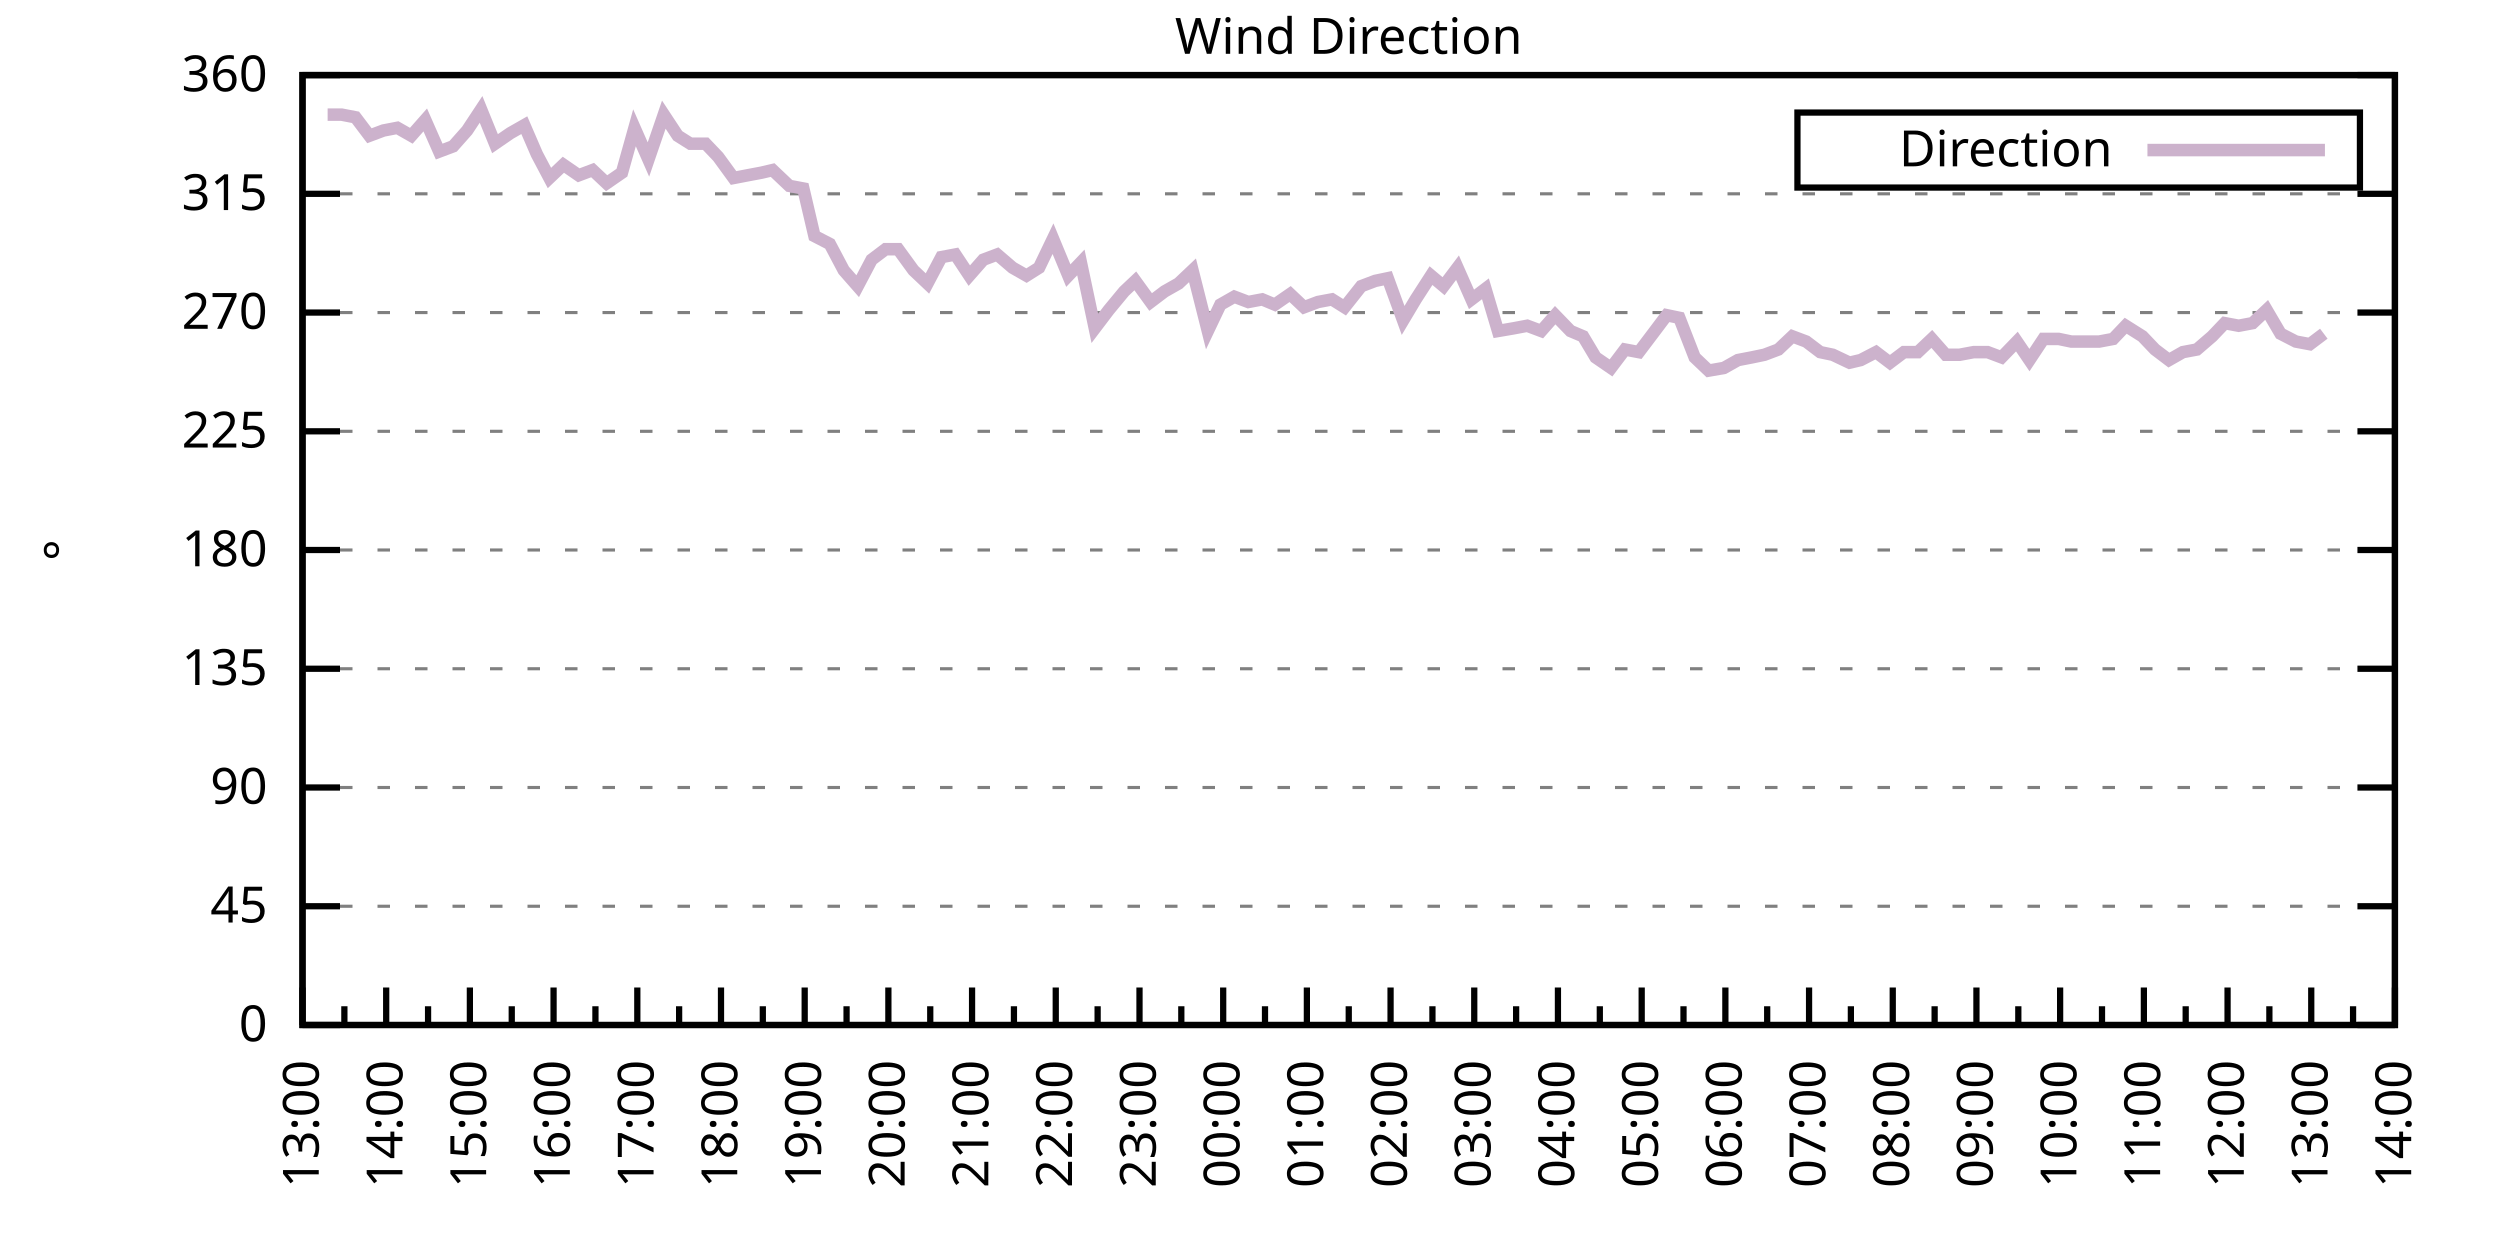
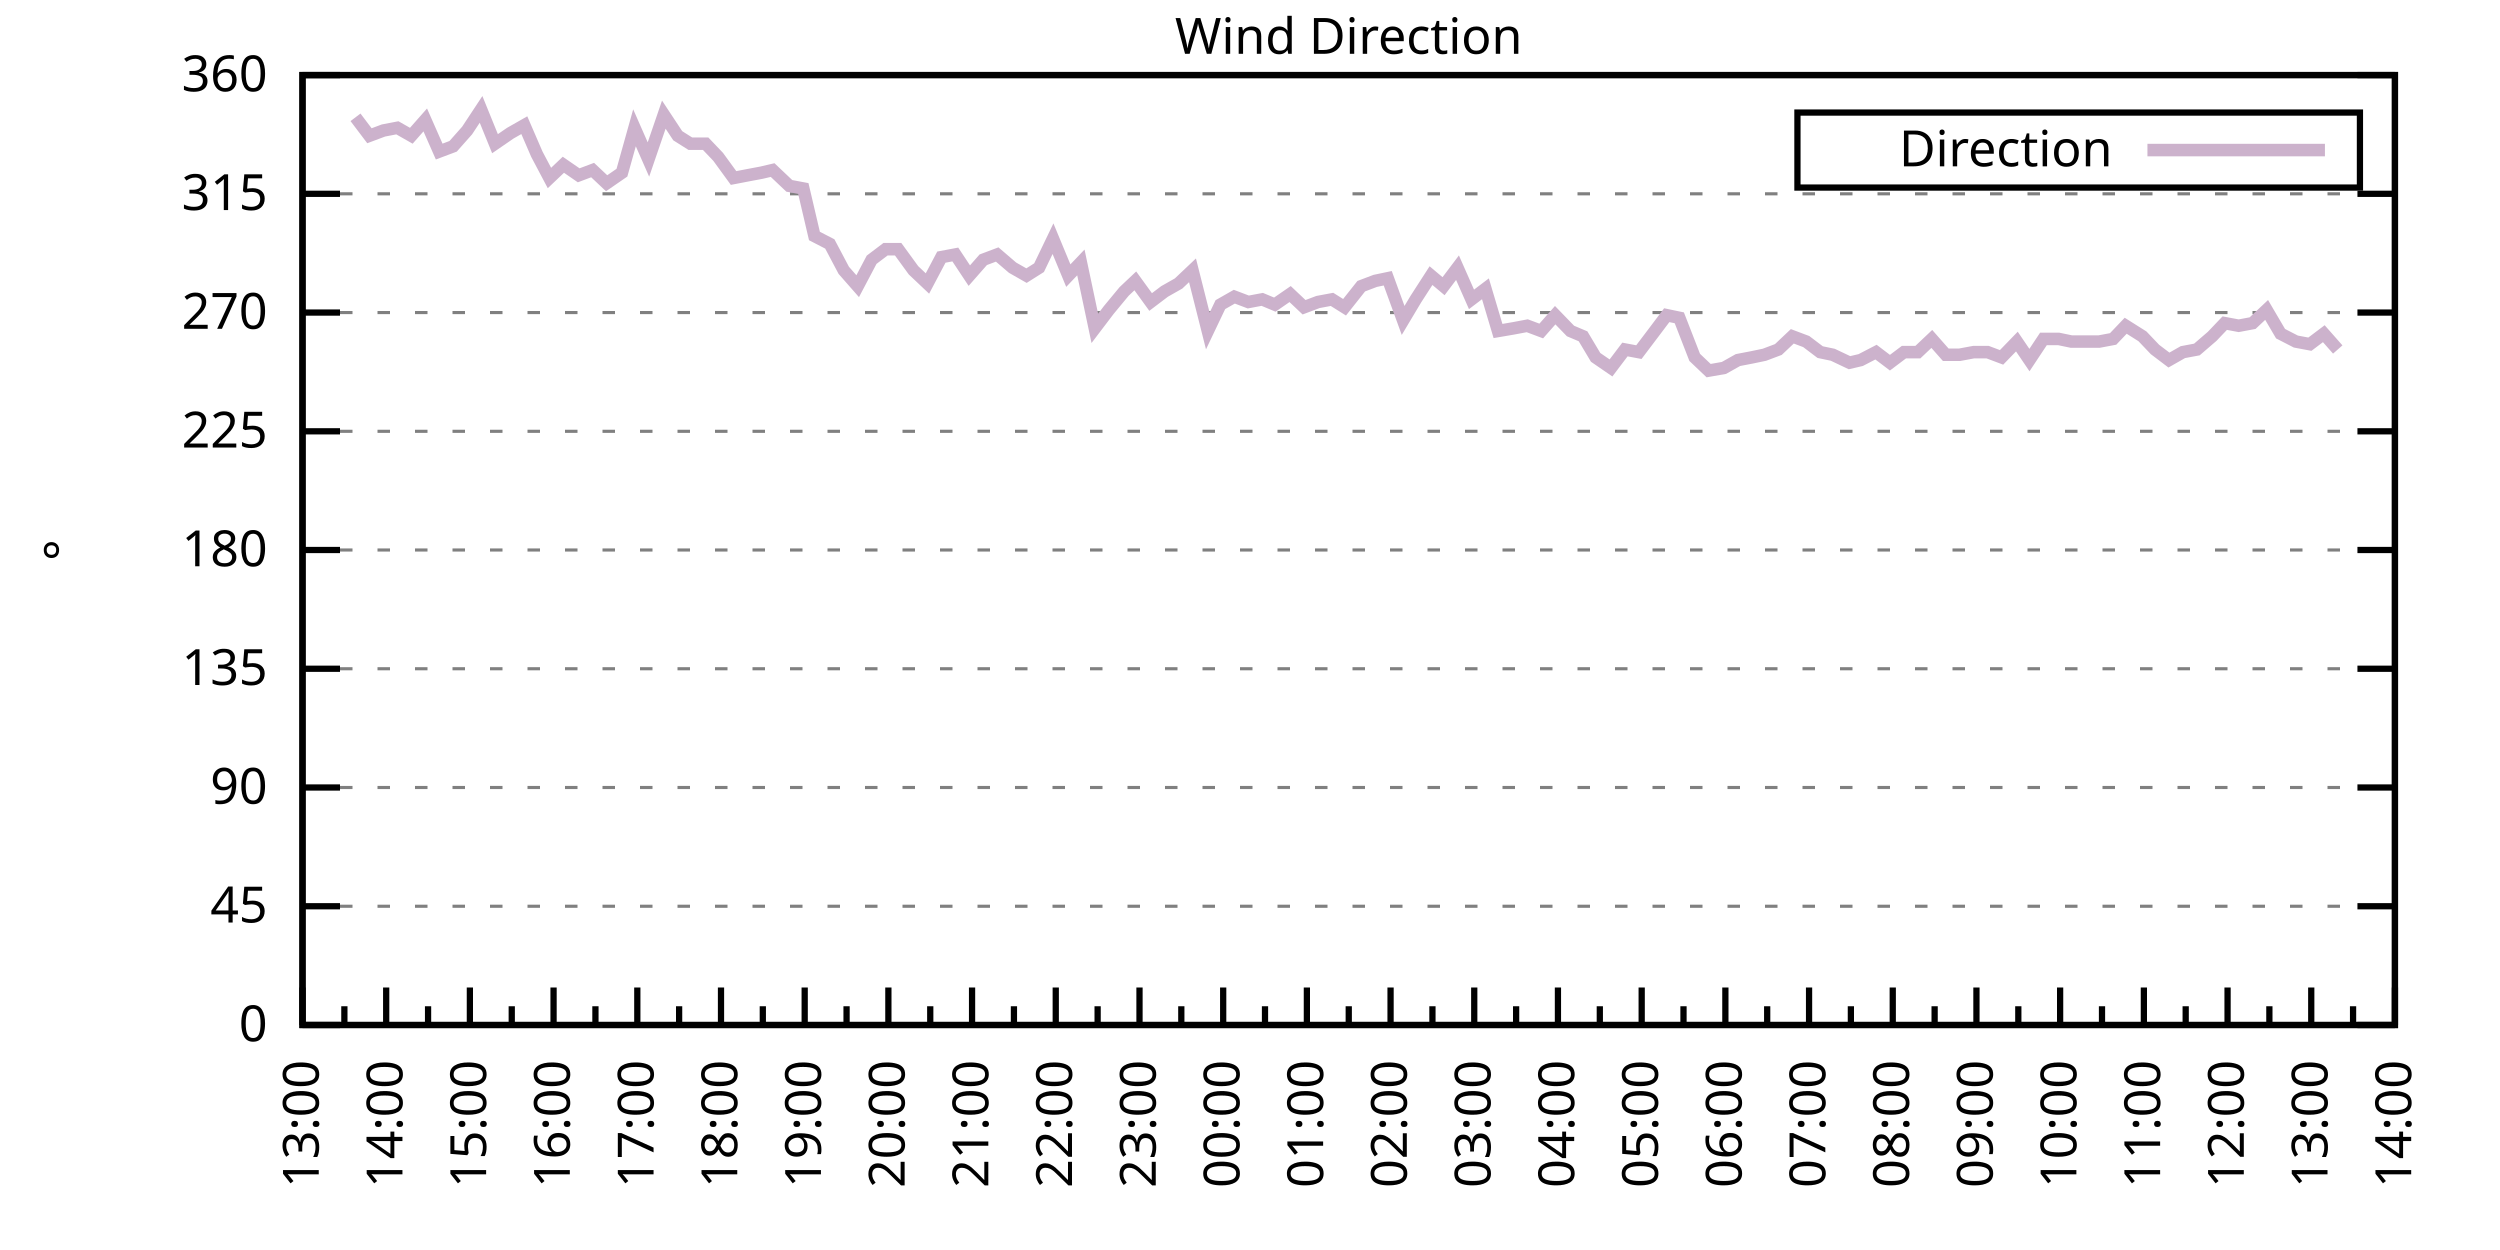
<svg xmlns="http://www.w3.org/2000/svg" xmlns:xlink="http://www.w3.org/1999/xlink" width="400" height="200" viewBox="0 0 400 200">
  <g id="gnuplot_canvas">
    <rect x="0" y="0" width="400" height="200" fill="none" />
    <defs>
      <circle id="gpDot" r="0.5" stroke-width="0.5" stroke="currentColor" />
      <path id="gpPt0" stroke-width="0.333" stroke="currentColor" d="M-1,0 h2 M0,-1 v2" />
      <path id="gpPt1" stroke-width="0.333" stroke="currentColor" d="M-1,-1 L1,1 M1,-1 L-1,1" />
      <path id="gpPt2" stroke-width="0.333" stroke="currentColor" d="M-1,0 L1,0 M0,-1 L0,1 M-1,-1 L1,1 M-1,1 L1,-1" />
      <rect id="gpPt3" stroke-width="0.333" stroke="currentColor" x="-1" y="-1" width="2" height="2" />
      <rect id="gpPt4" stroke-width="0.333" stroke="currentColor" fill="currentColor" x="-1" y="-1" width="2" height="2" />
      <circle id="gpPt5" stroke-width="0.333" stroke="currentColor" cx="0" cy="0" r="1" />
      <use xlink:href="#gpPt5" id="gpPt6" fill="currentColor" stroke="none" />
      <path id="gpPt7" stroke-width="0.333" stroke="currentColor" d="M0,-1.33 L-1.33,0.67 L1.33,0.67 z" />
      <use xlink:href="#gpPt7" id="gpPt8" fill="currentColor" stroke="none" />
      <use xlink:href="#gpPt7" id="gpPt9" stroke="currentColor" transform="rotate(180)" />
      <use xlink:href="#gpPt9" id="gpPt10" fill="currentColor" stroke="none" />
      <use xlink:href="#gpPt3" id="gpPt11" stroke="currentColor" transform="rotate(45)" />
      <use xlink:href="#gpPt11" id="gpPt12" fill="currentColor" stroke="none" />
      <path id="gpPt13" stroke-width="0.333" stroke="currentColor" d="M0,1.330 L1.265,0.411 L0.782,-1.067 L-0.782,-1.076 L-1.265,0.411 z" />
      <use xlink:href="#gpPt13" id="gpPt14" fill="currentColor" stroke="none" />
      <filter id="textbox" filterUnits="objectBoundingBox" x="0" y="0" height="1" width="1">
        <feFlood flood-color="white" flood-opacity="1" result="bgnd" />
        <feComposite in="SourceGraphic" in2="bgnd" operator="atop" />
      </filter>
      <filter id="greybox" filterUnits="objectBoundingBox" x="0" y="0" height="1" width="1">
        <feFlood flood-color="lightgrey" flood-opacity="1" result="grey" />
        <feComposite in="SourceGraphic" in2="grey" operator="atop" />
      </filter>
    </defs>
    <g fill="none" color="white" stroke="currentColor" stroke-width="1.00" stroke-linecap="butt" stroke-linejoin="miter">
</g>
    <g fill="none" color="black" stroke="currentColor" stroke-width="1.00" stroke-linecap="butt" stroke-linejoin="miter">
      <g stroke="none" shape-rendering="crispEdges">
        <polygon fill="rgb(255, 255, 255)" points="48.40,164.00 383.18,164.00 383.18,12.02 48.40,12.02 " />
      </g>
    </g>
    <g fill="none" color="black" stroke="currentColor" stroke-width="1.00" stroke-linecap="butt" stroke-linejoin="miter">
</g>
    <g fill="none" color="black" stroke="black" stroke-width="0.50" stroke-linecap="butt" stroke-linejoin="miter">
</g>
    <g fill="none" color="gray" stroke="currentColor" stroke-width="0.50" stroke-linecap="butt" stroke-linejoin="miter">
      <path stroke="gray" stroke-dasharray="2,4" class="gridline" d="M48.40,164.00 L383.19,164.00  " />
    </g>
    <g fill="none" color="gray" stroke="gray" stroke-width="1.00" stroke-linecap="butt" stroke-linejoin="miter">
</g>
    <g fill="none" color="black" stroke="currentColor" stroke-width="1.00" stroke-linecap="butt" stroke-linejoin="miter">
      <path stroke="black" d="M48.40,164.00 L54.40,164.00 M383.19,164.00 L377.19,164.00  " />
      <g transform="translate(42.80,166.60)" stroke="none" fill="black" font-family="Sans" font-size="8.00" text-anchor="end">
        <text>
          <tspan font-family="Sans"> 0</tspan>
        </text>
      </g>
    </g>
    <g fill="none" color="black" stroke="currentColor" stroke-width="1.00" stroke-linecap="butt" stroke-linejoin="miter">
</g>
    <g fill="none" color="black" stroke="black" stroke-width="0.50" stroke-linecap="butt" stroke-linejoin="miter">
</g>
    <g fill="none" color="gray" stroke="currentColor" stroke-width="0.50" stroke-linecap="butt" stroke-linejoin="miter">
      <path stroke="gray" stroke-dasharray="2,4" class="gridline" d="M48.40,145.00 L383.19,145.00  " />
    </g>
    <g fill="none" color="gray" stroke="gray" stroke-width="1.00" stroke-linecap="butt" stroke-linejoin="miter">
</g>
    <g fill="none" color="black" stroke="currentColor" stroke-width="1.00" stroke-linecap="butt" stroke-linejoin="miter">
      <path stroke="black" d="M48.40,145.00 L54.40,145.00 M383.19,145.00 L377.19,145.00  " />
      <g transform="translate(42.80,147.60)" stroke="none" fill="black" font-family="Sans" font-size="8.00" text-anchor="end">
        <text>
          <tspan font-family="Sans"> 45</tspan>
        </text>
      </g>
    </g>
    <g fill="none" color="black" stroke="currentColor" stroke-width="1.00" stroke-linecap="butt" stroke-linejoin="miter">
</g>
    <g fill="none" color="black" stroke="black" stroke-width="0.50" stroke-linecap="butt" stroke-linejoin="miter">
</g>
    <g fill="none" color="gray" stroke="currentColor" stroke-width="0.50" stroke-linecap="butt" stroke-linejoin="miter">
      <path stroke="gray" stroke-dasharray="2,4" class="gridline" d="M48.40,126.00 L383.19,126.00  " />
    </g>
    <g fill="none" color="gray" stroke="gray" stroke-width="1.00" stroke-linecap="butt" stroke-linejoin="miter">
</g>
    <g fill="none" color="black" stroke="currentColor" stroke-width="1.00" stroke-linecap="butt" stroke-linejoin="miter">
      <path stroke="black" d="M48.40,126.00 L54.40,126.00 M383.19,126.00 L377.19,126.00  " />
      <g transform="translate(42.80,128.60)" stroke="none" fill="black" font-family="Sans" font-size="8.00" text-anchor="end">
        <text>
          <tspan font-family="Sans"> 90</tspan>
        </text>
      </g>
    </g>
    <g fill="none" color="black" stroke="currentColor" stroke-width="1.00" stroke-linecap="butt" stroke-linejoin="miter">
</g>
    <g fill="none" color="black" stroke="black" stroke-width="0.50" stroke-linecap="butt" stroke-linejoin="miter">
</g>
    <g fill="none" color="gray" stroke="currentColor" stroke-width="0.50" stroke-linecap="butt" stroke-linejoin="miter">
      <path stroke="gray" stroke-dasharray="2,4" class="gridline" d="M48.40,107.00 L383.19,107.00  " />
    </g>
    <g fill="none" color="gray" stroke="gray" stroke-width="1.00" stroke-linecap="butt" stroke-linejoin="miter">
</g>
    <g fill="none" color="black" stroke="currentColor" stroke-width="1.00" stroke-linecap="butt" stroke-linejoin="miter">
      <path stroke="black" d="M48.40,107.00 L54.40,107.00 M383.19,107.00 L377.19,107.00  " />
      <g transform="translate(42.80,109.60)" stroke="none" fill="black" font-family="Sans" font-size="8.00" text-anchor="end">
        <text>
          <tspan font-family="Sans"> 135</tspan>
        </text>
      </g>
    </g>
    <g fill="none" color="black" stroke="currentColor" stroke-width="1.00" stroke-linecap="butt" stroke-linejoin="miter">
</g>
    <g fill="none" color="black" stroke="black" stroke-width="0.50" stroke-linecap="butt" stroke-linejoin="miter">
</g>
    <g fill="none" color="gray" stroke="currentColor" stroke-width="0.50" stroke-linecap="butt" stroke-linejoin="miter">
      <path stroke="gray" stroke-dasharray="2,4" class="gridline" d="M48.40,88.00 L383.19,88.00  " />
    </g>
    <g fill="none" color="gray" stroke="gray" stroke-width="1.00" stroke-linecap="butt" stroke-linejoin="miter">
</g>
    <g fill="none" color="black" stroke="currentColor" stroke-width="1.00" stroke-linecap="butt" stroke-linejoin="miter">
      <path stroke="black" d="M48.40,88.00 L54.40,88.00 M383.19,88.00 L377.19,88.00  " />
      <g transform="translate(42.80,90.60)" stroke="none" fill="black" font-family="Sans" font-size="8.00" text-anchor="end">
        <text>
          <tspan font-family="Sans"> 180</tspan>
        </text>
      </g>
    </g>
    <g fill="none" color="black" stroke="currentColor" stroke-width="1.00" stroke-linecap="butt" stroke-linejoin="miter">
</g>
    <g fill="none" color="black" stroke="black" stroke-width="0.50" stroke-linecap="butt" stroke-linejoin="miter">
</g>
    <g fill="none" color="gray" stroke="currentColor" stroke-width="0.50" stroke-linecap="butt" stroke-linejoin="miter">
      <path stroke="gray" stroke-dasharray="2,4" class="gridline" d="M48.40,69.01 L383.19,69.01  " />
    </g>
    <g fill="none" color="gray" stroke="gray" stroke-width="1.00" stroke-linecap="butt" stroke-linejoin="miter">
</g>
    <g fill="none" color="black" stroke="currentColor" stroke-width="1.00" stroke-linecap="butt" stroke-linejoin="miter">
      <path stroke="black" d="M48.40,69.01 L54.40,69.01 M383.19,69.01 L377.19,69.01  " />
      <g transform="translate(42.80,71.61)" stroke="none" fill="black" font-family="Sans" font-size="8.00" text-anchor="end">
        <text>
          <tspan font-family="Sans"> 225</tspan>
        </text>
      </g>
    </g>
    <g fill="none" color="black" stroke="currentColor" stroke-width="1.00" stroke-linecap="butt" stroke-linejoin="miter">
</g>
    <g fill="none" color="black" stroke="black" stroke-width="0.50" stroke-linecap="butt" stroke-linejoin="miter">
</g>
    <g fill="none" color="gray" stroke="currentColor" stroke-width="0.50" stroke-linecap="butt" stroke-linejoin="miter">
      <path stroke="gray" stroke-dasharray="2,4" class="gridline" d="M48.40,50.01 L383.19,50.01  " />
    </g>
    <g fill="none" color="gray" stroke="gray" stroke-width="1.00" stroke-linecap="butt" stroke-linejoin="miter">
</g>
    <g fill="none" color="black" stroke="currentColor" stroke-width="1.00" stroke-linecap="butt" stroke-linejoin="miter">
      <path stroke="black" d="M48.40,50.01 L54.40,50.01 M383.19,50.01 L377.19,50.01  " />
      <g transform="translate(42.80,52.61)" stroke="none" fill="black" font-family="Sans" font-size="8.00" text-anchor="end">
        <text>
          <tspan font-family="Sans"> 270</tspan>
        </text>
      </g>
    </g>
    <g fill="none" color="black" stroke="currentColor" stroke-width="1.00" stroke-linecap="butt" stroke-linejoin="miter">
</g>
    <g fill="none" color="black" stroke="black" stroke-width="0.50" stroke-linecap="butt" stroke-linejoin="miter">
</g>
    <g fill="none" color="gray" stroke="currentColor" stroke-width="0.50" stroke-linecap="butt" stroke-linejoin="miter">
      <path stroke="gray" stroke-dasharray="2,4" class="gridline" d="M48.40,31.01 L383.19,31.01  " />
    </g>
    <g fill="none" color="gray" stroke="gray" stroke-width="1.00" stroke-linecap="butt" stroke-linejoin="miter">
</g>
    <g fill="none" color="black" stroke="currentColor" stroke-width="1.00" stroke-linecap="butt" stroke-linejoin="miter">
      <path stroke="black" d="M48.40,31.01 L54.40,31.01 M383.19,31.01 L377.19,31.01  " />
      <g transform="translate(42.80,33.61)" stroke="none" fill="black" font-family="Sans" font-size="8.00" text-anchor="end">
        <text>
          <tspan font-family="Sans"> 315</tspan>
        </text>
      </g>
    </g>
    <g fill="none" color="black" stroke="currentColor" stroke-width="1.00" stroke-linecap="butt" stroke-linejoin="miter">
</g>
    <g fill="none" color="black" stroke="black" stroke-width="0.50" stroke-linecap="butt" stroke-linejoin="miter">
</g>
    <g fill="none" color="gray" stroke="currentColor" stroke-width="0.50" stroke-linecap="butt" stroke-linejoin="miter">
      <path stroke="gray" stroke-dasharray="2,4" class="gridline" d="M48.40,12.01 L383.19,12.01  " />
    </g>
    <g fill="none" color="gray" stroke="gray" stroke-width="1.00" stroke-linecap="butt" stroke-linejoin="miter">
</g>
    <g fill="none" color="black" stroke="currentColor" stroke-width="1.00" stroke-linecap="butt" stroke-linejoin="miter">
      <path stroke="black" d="M48.40,12.01 L54.40,12.01 M383.19,12.01 L377.19,12.01  " />
      <g transform="translate(42.80,14.61)" stroke="none" fill="black" font-family="Sans" font-size="8.00" text-anchor="end">
        <text>
          <tspan font-family="Sans"> 360</tspan>
        </text>
      </g>
    </g>
    <g fill="none" color="black" stroke="currentColor" stroke-width="1.00" stroke-linecap="butt" stroke-linejoin="miter">
      <path stroke="black" d="M48.40,164.00 L48.40,158.00  " />
      <g transform="translate(51.00,169.60) rotate(270)" stroke="none" fill="black" font-family="Sans" font-size="8.00" text-anchor="end">
        <text>
          <tspan font-family="Sans">13:00</tspan>
        </text>
      </g>
    </g>
    <g fill="none" color="black" stroke="currentColor" stroke-width="1.00" stroke-linecap="butt" stroke-linejoin="miter">
      <path stroke="black" d="M55.10,164.00 L55.10,161.00 M61.79,164.00 L61.79,158.00  " />
      <g transform="translate(64.39,169.60) rotate(270)" stroke="none" fill="black" font-family="Sans" font-size="8.00" text-anchor="end">
        <text>
          <tspan font-family="Sans">14:00</tspan>
        </text>
      </g>
    </g>
    <g fill="none" color="black" stroke="currentColor" stroke-width="1.00" stroke-linecap="butt" stroke-linejoin="miter">
      <path stroke="black" d="M68.49,164.00 L68.49,161.00 M75.18,164.00 L75.18,158.00  " />
      <g transform="translate(77.78,169.60) rotate(270)" stroke="none" fill="black" font-family="Sans" font-size="8.00" text-anchor="end">
        <text>
          <tspan font-family="Sans">15:00</tspan>
        </text>
      </g>
    </g>
    <g fill="none" color="black" stroke="currentColor" stroke-width="1.00" stroke-linecap="butt" stroke-linejoin="miter">
      <path stroke="black" d="M81.88,164.00 L81.88,161.00 M88.57,164.00 L88.57,158.00  " />
      <g transform="translate(91.17,169.60) rotate(270)" stroke="none" fill="black" font-family="Sans" font-size="8.00" text-anchor="end">
        <text>
          <tspan font-family="Sans">16:00</tspan>
        </text>
      </g>
    </g>
    <g fill="none" color="black" stroke="currentColor" stroke-width="1.00" stroke-linecap="butt" stroke-linejoin="miter">
      <path stroke="black" d="M95.27,164.00 L95.27,161.00 M101.97,164.00 L101.97,158.00  " />
      <g transform="translate(104.57,169.60) rotate(270)" stroke="none" fill="black" font-family="Sans" font-size="8.00" text-anchor="end">
        <text>
          <tspan font-family="Sans">17:00</tspan>
        </text>
      </g>
    </g>
    <g fill="none" color="black" stroke="currentColor" stroke-width="1.00" stroke-linecap="butt" stroke-linejoin="miter">
      <path stroke="black" d="M108.66,164.00 L108.66,161.00 M115.36,164.00 L115.36,158.00  " />
      <g transform="translate(117.96,169.60) rotate(270)" stroke="none" fill="black" font-family="Sans" font-size="8.00" text-anchor="end">
        <text>
          <tspan font-family="Sans">18:00</tspan>
        </text>
      </g>
    </g>
    <g fill="none" color="black" stroke="currentColor" stroke-width="1.00" stroke-linecap="butt" stroke-linejoin="miter">
      <path stroke="black" d="M122.05,164.00 L122.05,161.00 M128.75,164.00 L128.75,158.00  " />
      <g transform="translate(131.35,169.60) rotate(270)" stroke="none" fill="black" font-family="Sans" font-size="8.00" text-anchor="end">
        <text>
          <tspan font-family="Sans">19:00</tspan>
        </text>
      </g>
    </g>
    <g fill="none" color="black" stroke="currentColor" stroke-width="1.00" stroke-linecap="butt" stroke-linejoin="miter">
      <path stroke="black" d="M135.45,164.00 L135.45,161.00 M142.14,164.00 L142.14,158.00  " />
      <g transform="translate(144.74,169.60) rotate(270)" stroke="none" fill="black" font-family="Sans" font-size="8.00" text-anchor="end">
        <text>
          <tspan font-family="Sans">20:00</tspan>
        </text>
      </g>
    </g>
    <g fill="none" color="black" stroke="currentColor" stroke-width="1.00" stroke-linecap="butt" stroke-linejoin="miter">
      <path stroke="black" d="M148.84,164.00 L148.84,161.00 M155.53,164.00 L155.53,158.00  " />
      <g transform="translate(158.13,169.60) rotate(270)" stroke="none" fill="black" font-family="Sans" font-size="8.00" text-anchor="end">
        <text>
          <tspan font-family="Sans">21:00</tspan>
        </text>
      </g>
    </g>
    <g fill="none" color="black" stroke="currentColor" stroke-width="1.00" stroke-linecap="butt" stroke-linejoin="miter">
      <path stroke="black" d="M162.23,164.00 L162.23,161.00 M168.92,164.00 L168.92,158.00  " />
      <g transform="translate(171.52,169.60) rotate(270)" stroke="none" fill="black" font-family="Sans" font-size="8.00" text-anchor="end">
        <text>
          <tspan font-family="Sans">22:00</tspan>
        </text>
      </g>
    </g>
    <g fill="none" color="black" stroke="currentColor" stroke-width="1.00" stroke-linecap="butt" stroke-linejoin="miter">
      <path stroke="black" d="M175.62,164.00 L175.62,161.00 M182.32,164.00 L182.32,158.00  " />
      <g transform="translate(184.92,169.60) rotate(270)" stroke="none" fill="black" font-family="Sans" font-size="8.00" text-anchor="end">
        <text>
          <tspan font-family="Sans">23:00</tspan>
        </text>
      </g>
    </g>
    <g fill="none" color="black" stroke="currentColor" stroke-width="1.00" stroke-linecap="butt" stroke-linejoin="miter">
      <path stroke="black" d="M189.01,164.00 L189.01,161.00 M195.71,164.00 L195.71,158.00  " />
      <g transform="translate(198.31,169.60) rotate(270)" stroke="none" fill="black" font-family="Sans" font-size="8.00" text-anchor="end">
        <text>
          <tspan font-family="Sans">00:00</tspan>
        </text>
      </g>
    </g>
    <g fill="none" color="black" stroke="currentColor" stroke-width="1.00" stroke-linecap="butt" stroke-linejoin="miter">
      <path stroke="black" d="M202.40,164.00 L202.40,161.00 M209.10,164.00 L209.10,158.00  " />
      <g transform="translate(211.70,169.60) rotate(270)" stroke="none" fill="black" font-family="Sans" font-size="8.00" text-anchor="end">
        <text>
          <tspan font-family="Sans">01:00</tspan>
        </text>
      </g>
    </g>
    <g fill="none" color="black" stroke="currentColor" stroke-width="1.00" stroke-linecap="butt" stroke-linejoin="miter">
      <path stroke="black" d="M215.80,164.00 L215.80,161.00 M222.49,164.00 L222.49,158.00  " />
      <g transform="translate(225.09,169.60) rotate(270)" stroke="none" fill="black" font-family="Sans" font-size="8.00" text-anchor="end">
        <text>
          <tspan font-family="Sans">02:00</tspan>
        </text>
      </g>
    </g>
    <g fill="none" color="black" stroke="currentColor" stroke-width="1.00" stroke-linecap="butt" stroke-linejoin="miter">
      <path stroke="black" d="M229.19,164.00 L229.19,161.00 M235.88,164.00 L235.88,158.00  " />
      <g transform="translate(238.48,169.60) rotate(270)" stroke="none" fill="black" font-family="Sans" font-size="8.00" text-anchor="end">
        <text>
          <tspan font-family="Sans">03:00</tspan>
        </text>
      </g>
    </g>
    <g fill="none" color="black" stroke="currentColor" stroke-width="1.00" stroke-linecap="butt" stroke-linejoin="miter">
      <path stroke="black" d="M242.58,164.00 L242.58,161.00 M249.27,164.00 L249.27,158.00  " />
      <g transform="translate(251.87,169.60) rotate(270)" stroke="none" fill="black" font-family="Sans" font-size="8.00" text-anchor="end">
        <text>
          <tspan font-family="Sans">04:00</tspan>
        </text>
      </g>
    </g>
    <g fill="none" color="black" stroke="currentColor" stroke-width="1.00" stroke-linecap="butt" stroke-linejoin="miter">
      <path stroke="black" d="M255.97,164.00 L255.97,161.00 M262.67,164.00 L262.67,158.00  " />
      <g transform="translate(265.27,169.60) rotate(270)" stroke="none" fill="black" font-family="Sans" font-size="8.00" text-anchor="end">
        <text>
          <tspan font-family="Sans">05:00</tspan>
        </text>
      </g>
    </g>
    <g fill="none" color="black" stroke="currentColor" stroke-width="1.00" stroke-linecap="butt" stroke-linejoin="miter">
      <path stroke="black" d="M269.36,164.00 L269.36,161.00 M276.06,164.00 L276.06,158.00  " />
      <g transform="translate(278.66,169.60) rotate(270)" stroke="none" fill="black" font-family="Sans" font-size="8.00" text-anchor="end">
        <text>
          <tspan font-family="Sans">06:00</tspan>
        </text>
      </g>
    </g>
    <g fill="none" color="black" stroke="currentColor" stroke-width="1.00" stroke-linecap="butt" stroke-linejoin="miter">
      <path stroke="black" d="M282.75,164.00 L282.75,161.00 M289.45,164.00 L289.45,158.00  " />
      <g transform="translate(292.05,169.60) rotate(270)" stroke="none" fill="black" font-family="Sans" font-size="8.00" text-anchor="end">
        <text>
          <tspan font-family="Sans">07:00</tspan>
        </text>
      </g>
    </g>
    <g fill="none" color="black" stroke="currentColor" stroke-width="1.00" stroke-linecap="butt" stroke-linejoin="miter">
      <path stroke="black" d="M296.14,164.00 L296.14,161.00 M302.84,164.00 L302.84,158.00  " />
      <g transform="translate(305.44,169.60) rotate(270)" stroke="none" fill="black" font-family="Sans" font-size="8.00" text-anchor="end">
        <text>
          <tspan font-family="Sans">08:00</tspan>
        </text>
      </g>
    </g>
    <g fill="none" color="black" stroke="currentColor" stroke-width="1.00" stroke-linecap="butt" stroke-linejoin="miter">
      <path stroke="black" d="M309.54,164.00 L309.54,161.00 M316.23,164.00 L316.23,158.00  " />
      <g transform="translate(318.83,169.60) rotate(270)" stroke="none" fill="black" font-family="Sans" font-size="8.00" text-anchor="end">
        <text>
          <tspan font-family="Sans">09:00</tspan>
        </text>
      </g>
    </g>
    <g fill="none" color="black" stroke="currentColor" stroke-width="1.00" stroke-linecap="butt" stroke-linejoin="miter">
      <path stroke="black" d="M322.93,164.00 L322.93,161.00 M329.62,164.00 L329.62,158.00  " />
      <g transform="translate(332.22,169.60) rotate(270)" stroke="none" fill="black" font-family="Sans" font-size="8.00" text-anchor="end">
        <text>
          <tspan font-family="Sans">10:00</tspan>
        </text>
      </g>
    </g>
    <g fill="none" color="black" stroke="currentColor" stroke-width="1.00" stroke-linecap="butt" stroke-linejoin="miter">
      <path stroke="black" d="M336.32,164.00 L336.32,161.00 M343.02,164.00 L343.02,158.00  " />
      <g transform="translate(345.62,169.60) rotate(270)" stroke="none" fill="black" font-family="Sans" font-size="8.00" text-anchor="end">
        <text>
          <tspan font-family="Sans">11:00</tspan>
        </text>
      </g>
    </g>
    <g fill="none" color="black" stroke="currentColor" stroke-width="1.00" stroke-linecap="butt" stroke-linejoin="miter">
      <path stroke="black" d="M349.71,164.00 L349.71,161.00 M356.41,164.00 L356.41,158.00  " />
      <g transform="translate(359.01,169.60) rotate(270)" stroke="none" fill="black" font-family="Sans" font-size="8.00" text-anchor="end">
        <text>
          <tspan font-family="Sans">12:00</tspan>
        </text>
      </g>
    </g>
    <g fill="none" color="black" stroke="currentColor" stroke-width="1.00" stroke-linecap="butt" stroke-linejoin="miter">
      <path stroke="black" d="M363.10,164.00 L363.10,161.00 M369.80,164.00 L369.80,158.00  " />
      <g transform="translate(372.40,169.60) rotate(270)" stroke="none" fill="black" font-family="Sans" font-size="8.00" text-anchor="end">
        <text>
          <tspan font-family="Sans">13:00</tspan>
        </text>
      </g>
    </g>
    <g fill="none" color="black" stroke="currentColor" stroke-width="1.00" stroke-linecap="butt" stroke-linejoin="miter">
      <path stroke="black" d="M376.49,164.00 L376.49,161.00 M383.19,164.00 L383.19,158.00  " />
      <g transform="translate(385.79,169.60) rotate(270)" stroke="none" fill="black" font-family="Sans" font-size="8.00" text-anchor="end">
        <text>
          <tspan font-family="Sans">14:00</tspan>
        </text>
      </g>
    </g>
    <g fill="none" color="black" stroke="currentColor" stroke-width="1.00" stroke-linecap="butt" stroke-linejoin="miter">
</g>
    <g fill="none" color="black" stroke="currentColor" stroke-width="1.00" stroke-linecap="butt" stroke-linejoin="miter">
      <path stroke="black" d="M48.40,12.01 L48.40,164.00 L383.19,164.00 L383.19,12.01 L48.40,12.01 Z  " />
    </g>
    <g fill="none" color="black" stroke="currentColor" stroke-width="1.00" stroke-linecap="butt" stroke-linejoin="miter">
      <g transform="translate(12.80,88.01) rotate(270)" stroke="none" fill="black" font-family="Sans" font-size="8.00" text-anchor="middle">
        <text>
          <tspan font-family="Sans">°</tspan>
        </text>
      </g>
    </g>
    <g fill="none" color="black" stroke="currentColor" stroke-width="1.00" stroke-linecap="butt" stroke-linejoin="miter">
</g>
    <g fill="none" color="black" stroke="currentColor" stroke-width="1.00" stroke-linecap="butt" stroke-linejoin="miter">
      <path stroke="black" d="M287.59,30.01 L287.59,18.01 L377.59,18.01 L377.59,30.01 L287.59,30.01 Z  " />
    </g>
    <g id="Wind_direction_plot_1">
      <g fill="none" color="white" stroke="black" stroke-width="2.00" stroke-linecap="butt" stroke-linejoin="miter">
</g>
      <g fill="none" color="black" stroke="currentColor" stroke-width="2.00" stroke-linecap="butt" stroke-linejoin="miter">
        <g transform="translate(337.99,26.61)" stroke="none" fill="black" font-family="Sans" font-size="8.00" text-anchor="end">
          <text>
            <tspan font-family="Sans">Direction</tspan>
          </text>
        </g>
      </g>
      <g fill="none" color="black" stroke="currentColor" stroke-width="2.00" stroke-linecap="butt" stroke-linejoin="miter">
-         <path stroke="rgb(204, 178, 204)" d="M343.59,24.01 L371.99,24.01 M52.42,18.34 L54.65,18.34 L56.88,18.77 L59.11,21.72 L61.35,20.88 L63.58,20.45   L65.81,21.72 L68.04,19.19 L70.27,24.25 L72.50,23.41 L74.74,20.88 L76.97,17.50 L79.20,22.99 L81.66,21.30   L83.89,20.03 L85.90,24.68 L87.91,28.48 L90.14,26.36 L92.59,28.05 L94.82,27.21 L97.06,29.32 L99.51,27.63   L101.52,20.45 L103.75,25.52 L106.21,18.34 L108.44,21.72 L110.45,22.99 L112.90,22.99 L114.91,25.10 L117.37,28.48   L119.60,28.05 L121.83,27.63 L123.62,27.21 L126.29,29.74 L128.53,30.16 L130.31,37.76 L132.77,39.03 L135.00,43.25   L137.23,45.79 L139.46,41.56 L141.69,39.87 L143.70,39.87 L146.16,43.25 L148.39,45.36 L150.62,41.14 L152.85,40.72   L155.09,44.10 L157.32,41.56 L159.55,40.72 L162.01,42.83 L164.24,44.10 L166.25,42.83 L168.48,38.19 L170.93,44.10   L172.94,41.99 L175.17,52.54 L177.41,49.59 L179.86,46.63 L181.65,44.94 L184.10,48.32 L186.33,46.63 L188.57,45.36   L190.80,43.25 L193.25,52.96 L195.26,48.74 L197.49,47.47 L199.73,48.32 L201.96,47.90 L203.97,48.74 L206.42,47.05   L208.65,49.16 L210.88,48.32 L213.12,47.90 L215.13,49.16 L217.80,45.79 L220.04,44.94 L222.04,44.52 L224.50,51.27   L226.51,47.90 L228.96,44.10 L230.97,45.79 L233.20,42.83 L235.44,47.90 L237.67,46.21 L239.68,52.96 L242.13,52.54   L244.36,52.12 L246.60,52.96 L248.83,50.43 L251.28,52.96 L253.29,53.81 L255.30,57.18 L257.76,58.87 L259.99,55.92   L262.22,56.34 L264.45,53.39 L266.68,50.43 L268.69,50.85 L271.15,57.18 L273.38,59.30 L275.83,58.87 L278.07,57.61   L280.30,57.18 L282.31,56.76 L284.54,55.92 L286.77,53.81 L289.00,54.65 L291.23,56.34 L293.24,56.76 L295.92,58.03   L297.71,57.61 L300.16,56.34 L302.39,58.03 L304.63,56.34 L306.86,56.34 L309.09,54.23 L311.32,56.76 L313.55,56.76   L315.79,56.34 L318.02,56.34 L320.25,57.18 L322.70,54.65 L324.71,57.61 L326.95,54.23 L329.40,54.23 L331.41,54.65   L335.87,54.65 L338.10,54.23 L340.11,52.12 L342.79,53.81 L344.80,55.92 L347.03,57.61 L349.26,56.34 L351.50,55.92   L353.95,53.81 L355.96,51.70 L358.19,52.12 L360.42,51.70 L362.66,49.59 L364.89,53.39 L367.34,54.65 L369.58,55.07   L371.81,53.39  " />
+         <path stroke="rgb(204, 178, 204)" d="M343.59,24.01 L371.99,24.01 M56.88,18.77 L59.11,21.72 L61.35,20.88 L63.58,20.45 L65.81,21.72 L68.04,19.19   L70.27,24.25 L72.50,23.41 L74.74,20.88 L76.97,17.50 L79.20,22.99 L81.66,21.30 L83.89,20.03 L85.90,24.68   L87.91,28.48 L90.14,26.36 L92.59,28.05 L94.82,27.21 L97.06,29.32 L99.51,27.63 L101.52,20.45 L103.75,25.52   L106.21,18.34 L108.44,21.72 L110.45,22.99 L112.90,22.99 L114.91,25.10 L117.37,28.48 L119.60,28.05 L121.83,27.63   L123.62,27.21 L126.29,29.74 L128.53,30.16 L130.31,37.76 L132.77,39.03 L135.00,43.25 L137.23,45.79 L139.46,41.56   L141.69,39.87 L143.70,39.87 L146.16,43.25 L148.39,45.36 L150.62,41.14 L152.85,40.72 L155.09,44.10 L157.32,41.56   L159.55,40.72 L162.01,42.83 L164.24,44.10 L166.25,42.83 L168.48,38.19 L170.93,44.10 L172.94,41.99 L175.17,52.54   L177.41,49.59 L179.86,46.63 L181.65,44.94 L184.10,48.32 L186.33,46.63 L188.57,45.36 L190.80,43.25 L193.25,52.96   L195.26,48.74 L197.49,47.47 L199.73,48.32 L201.96,47.90 L203.97,48.74 L206.42,47.05 L208.65,49.16 L210.88,48.32   L213.12,47.90 L215.13,49.16 L217.80,45.79 L220.04,44.94 L222.04,44.52 L224.50,51.27 L226.51,47.90 L228.96,44.10   L230.97,45.79 L233.20,42.83 L235.44,47.90 L237.67,46.21 L239.68,52.96 L242.13,52.54 L244.36,52.12 L246.60,52.96   L248.83,50.43 L251.28,52.96 L253.29,53.81 L255.30,57.18 L257.76,58.87 L259.99,55.92 L262.22,56.34 L264.45,53.39   L266.68,50.43 L268.69,50.85 L271.15,57.18 L273.38,59.30 L275.83,58.87 L278.07,57.61 L280.30,57.18 L282.31,56.76   L284.54,55.92 L286.77,53.81 L289.00,54.65 L291.23,56.34 L293.24,56.76 L295.92,58.03 L297.71,57.61 L300.16,56.34   L302.39,58.03 L304.63,56.34 L306.86,56.34 L309.09,54.23 L311.32,56.76 L313.55,56.76 L315.79,56.34 L318.02,56.34   L320.25,57.18 L322.70,54.65 L324.71,57.61 L326.95,54.23 L329.40,54.23 L331.41,54.65 L335.87,54.65 L338.10,54.23   L340.11,52.12 L342.79,53.81 L344.80,55.92 L347.03,57.61 L349.26,56.34 L351.50,55.92 L353.95,53.81 L355.96,51.70   L358.19,52.12 L360.42,51.70 L362.66,49.59 L364.89,53.39 L367.34,54.65 L369.58,55.07 L371.81,53.39 L374.04,55.92    " />
      </g>
    </g>
    <g fill="none" color="black" stroke="currentColor" stroke-width="2.00" stroke-linecap="butt" stroke-linejoin="miter">
</g>
    <g fill="none" color="black" stroke="black" stroke-width="1.00" stroke-linecap="butt" stroke-linejoin="miter">
</g>
    <g fill="none" color="black" stroke="currentColor" stroke-width="1.00" stroke-linecap="butt" stroke-linejoin="miter">
      <path stroke="black" d="M48.40,12.01 L48.40,164.00 L383.19,164.00 L383.19,12.01 L48.40,12.01 Z  " />
    </g>
    <g fill="none" color="black" stroke="currentColor" stroke-width="1.00" stroke-linecap="butt" stroke-linejoin="miter">
      <g transform="translate(215.79,8.61)" stroke="none" fill="black" font-family="Sans" font-size="8.00" text-anchor="middle">
        <text>
          <tspan font-family="Sans">Wind Direction</tspan>
        </text>
      </g>
    </g>
    <g fill="none" color="black" stroke="currentColor" stroke-width="1.00" stroke-linecap="butt" stroke-linejoin="miter">
</g>
  </g>
</svg>
